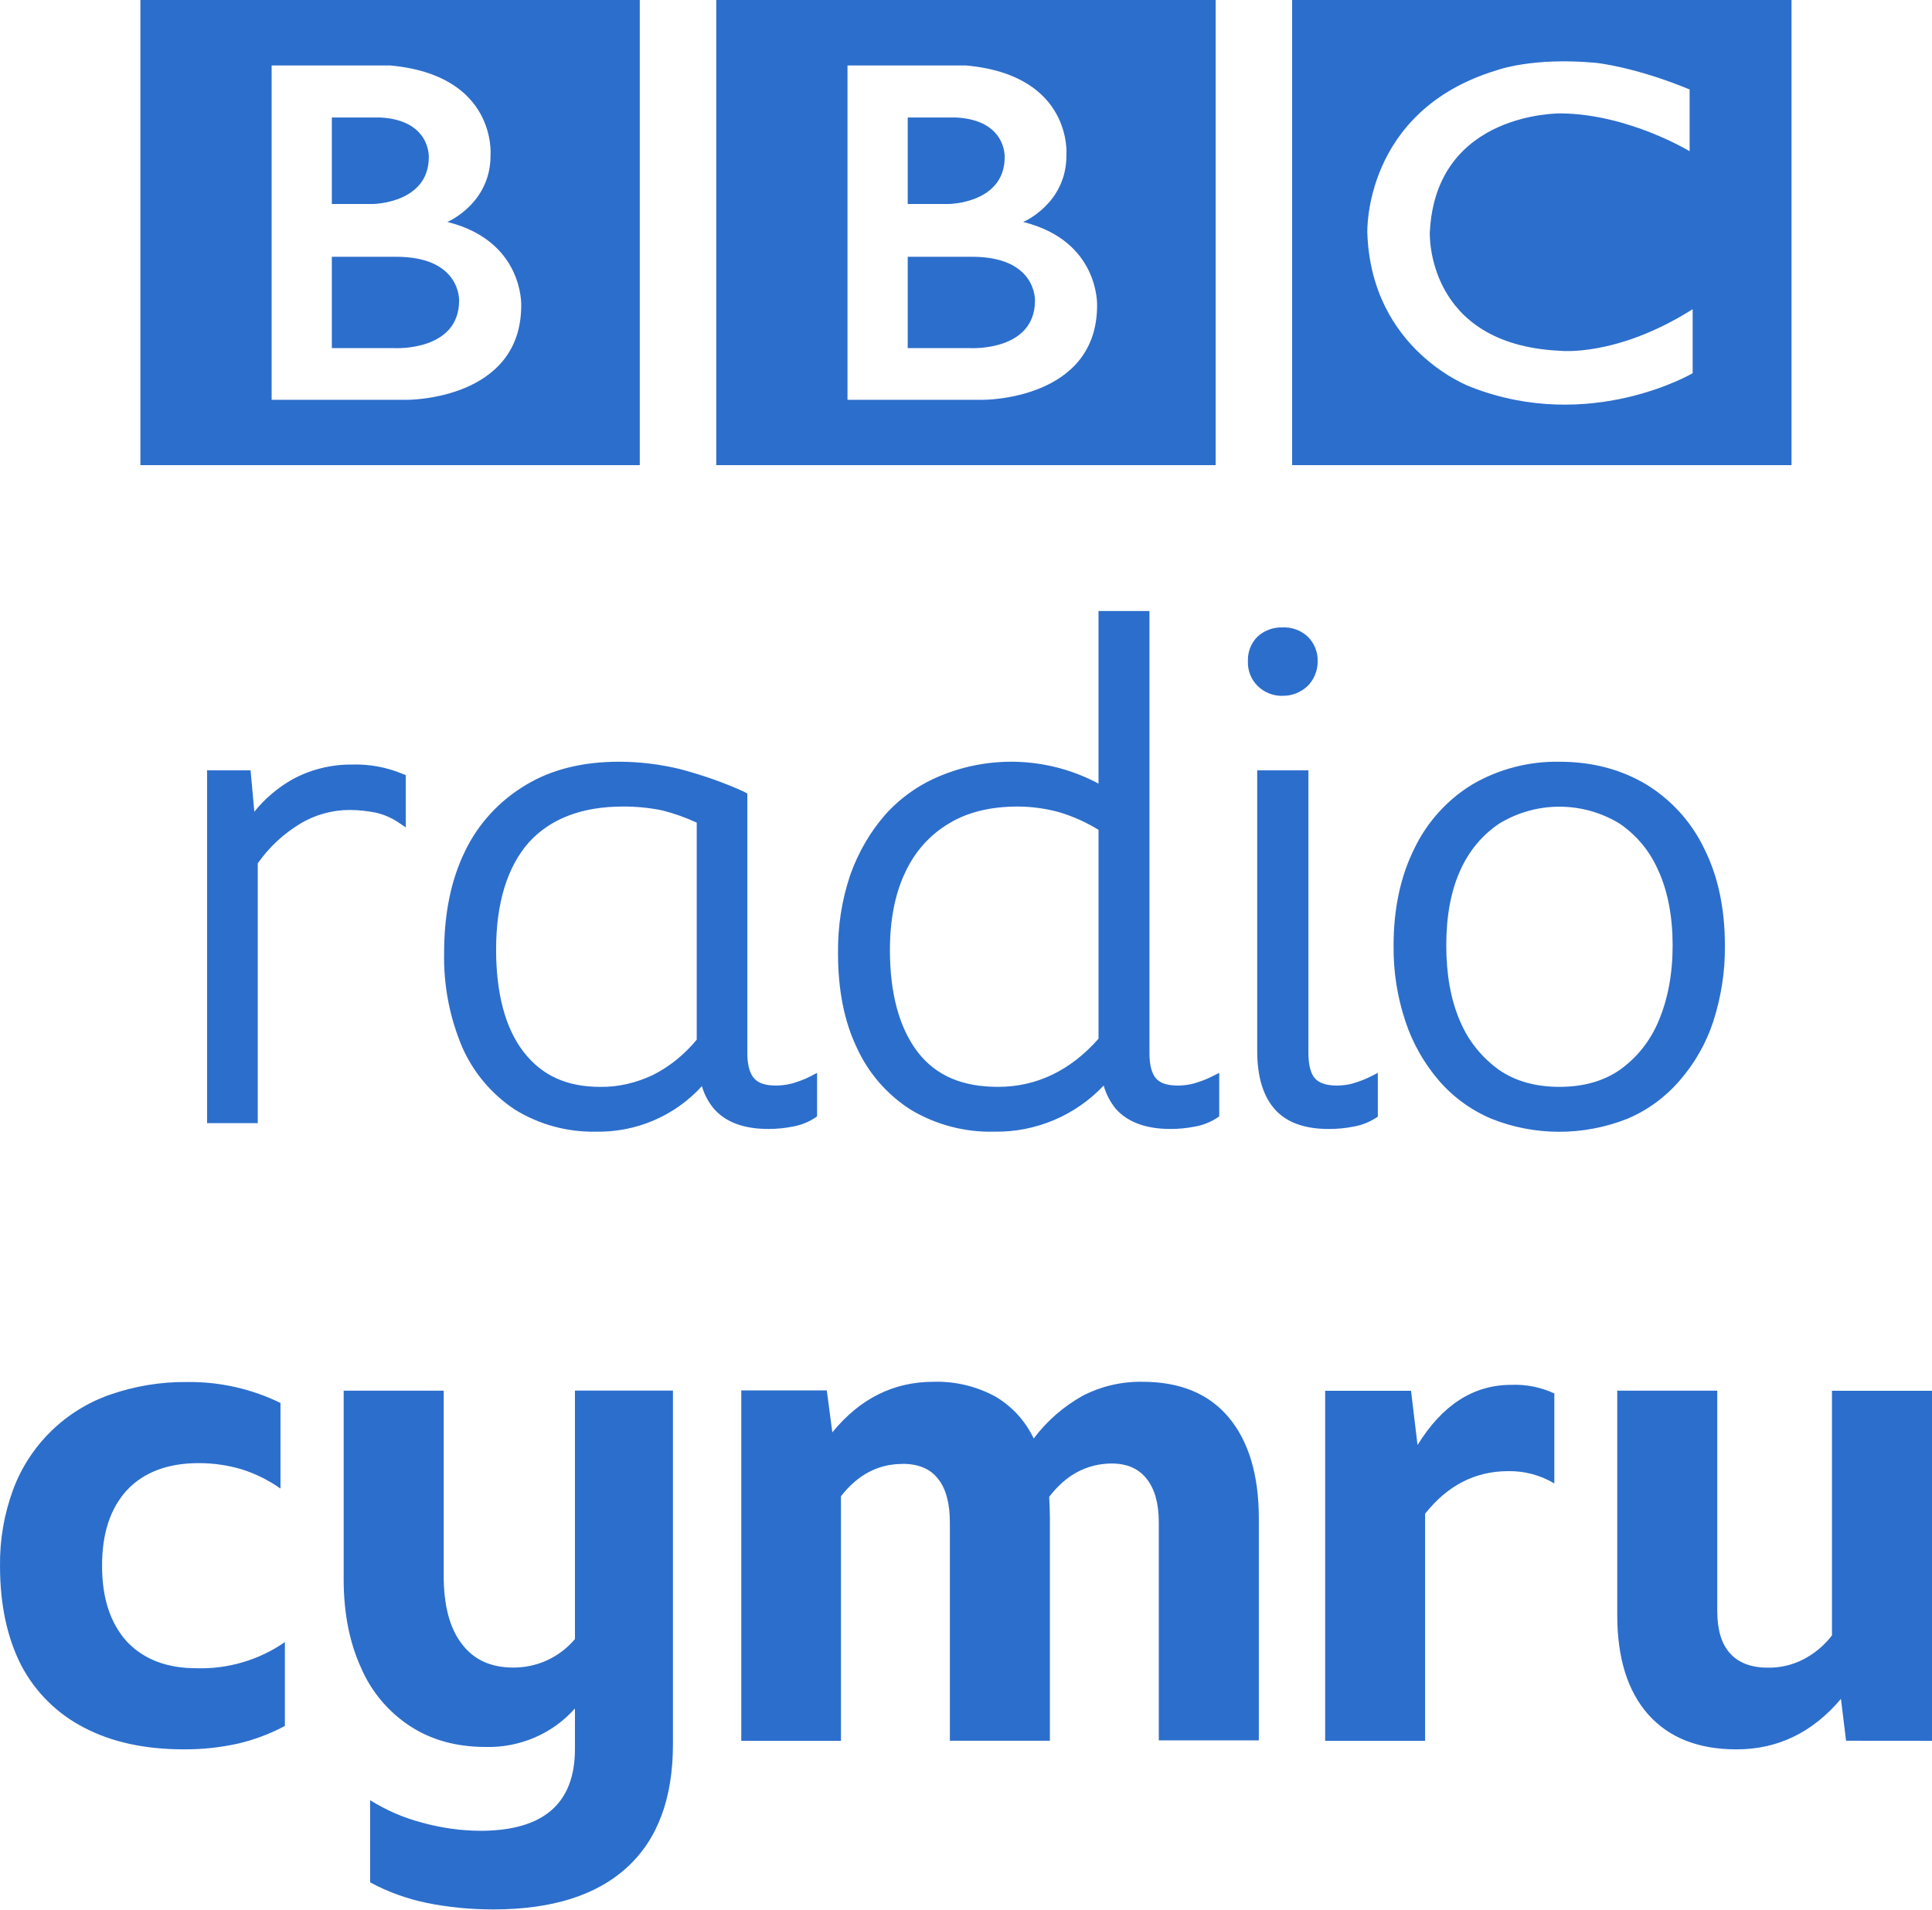
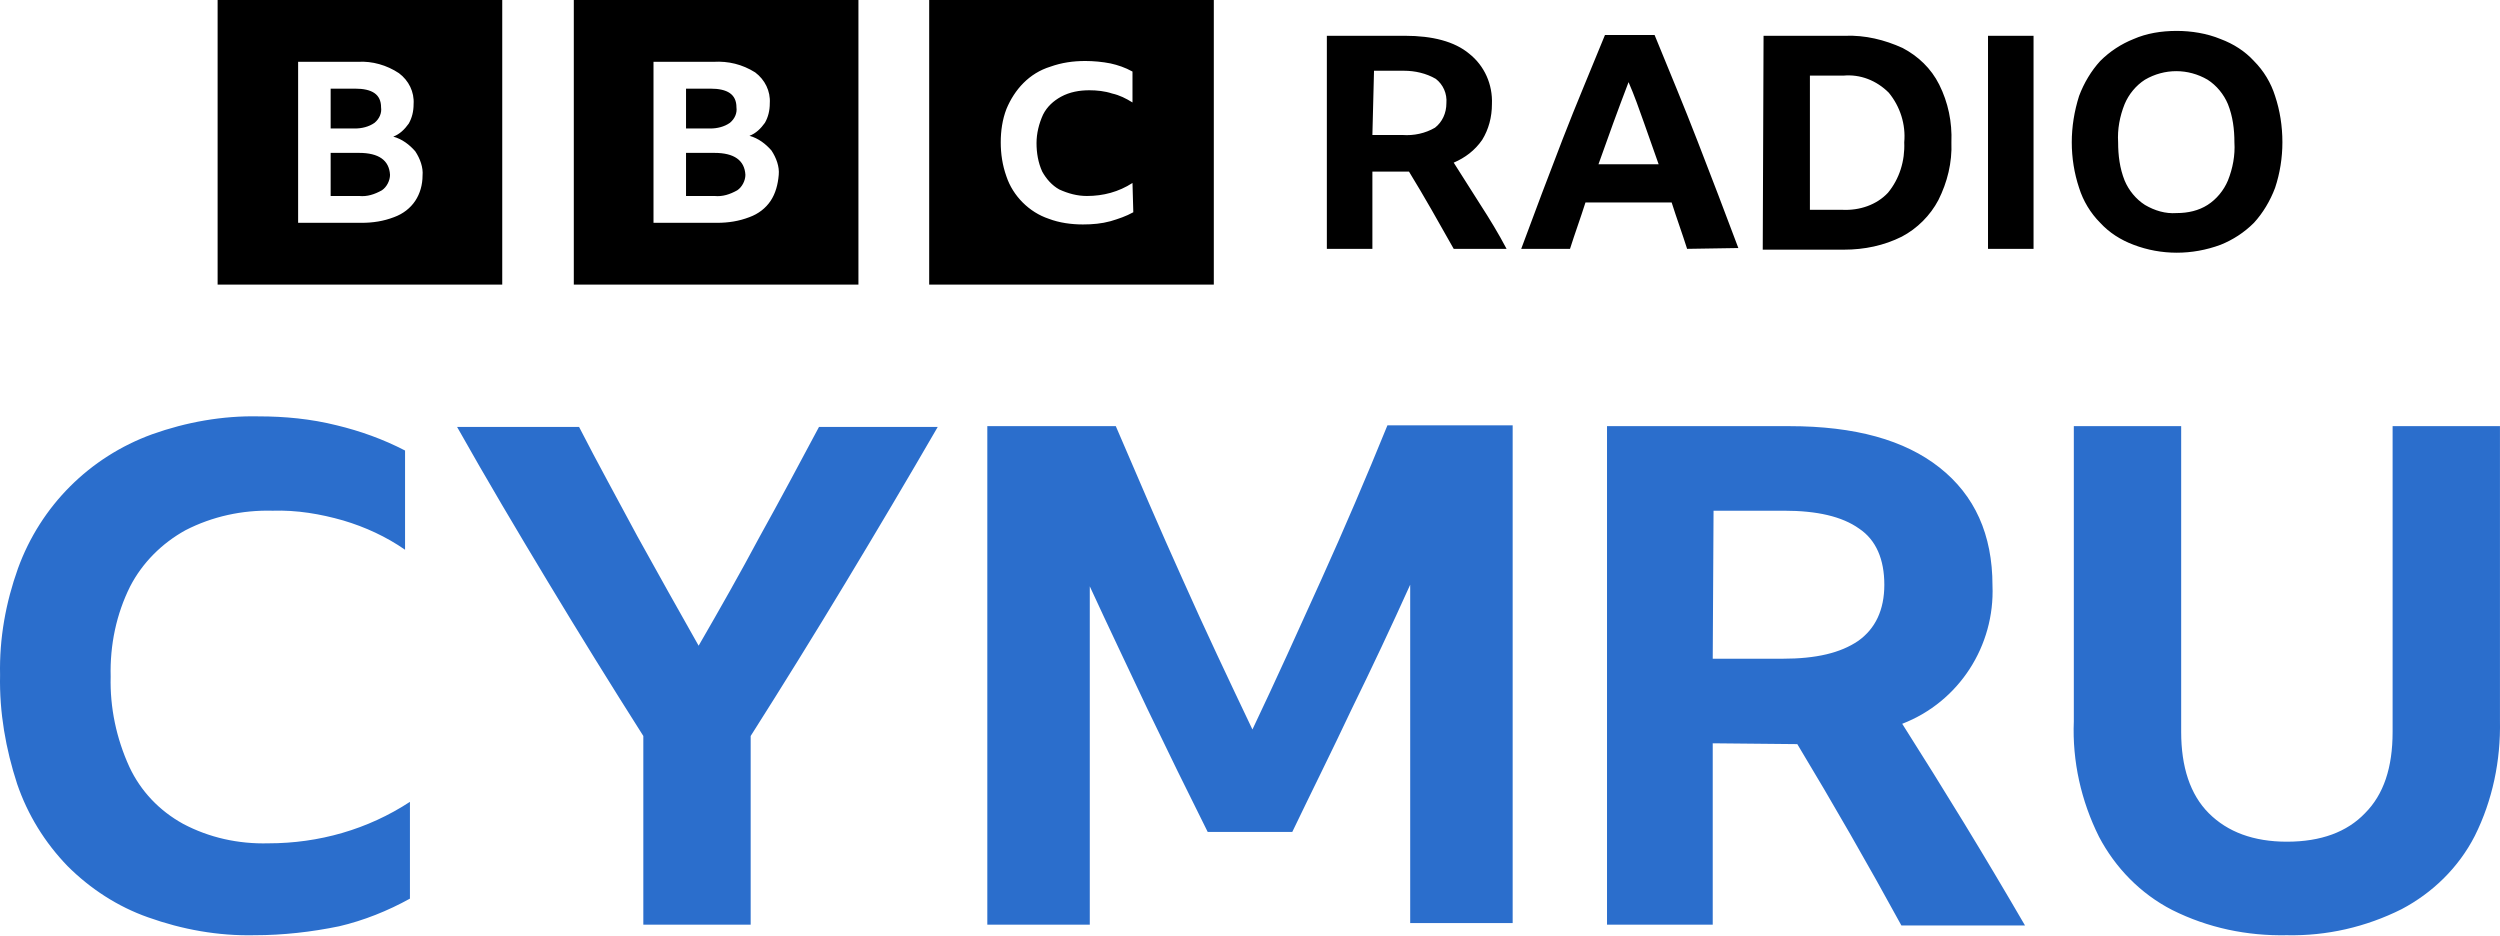
- <svg xmlns="http://www.w3.org/2000/svg" width="800" height="790.8" version="1.0" viewBox="0 0 800 790.8">
-   <link href="" rel="stylesheet" type="text/css" />
-   <style type="text/css" />
-   <path d="m75.996 724.5c-15.955 0-29.725-2.987-41.127-8.961-11.129-5.695-20.226-14.69-26.046-25.754-5.829-11.402-8.816-25.062-8.816-41.273-0.147-10.819 1.712-21.492 5.428-31.583 6.812-18.36 21.492-32.749 39.961-39.269 10.236-3.57 21.201-5.428 32.057-5.282 13.397-0.188 26.65 2.782 38.686 8.67v35.444c-4.925-3.472-10.355-6.163-16.101-7.978-5.772-1.701-11.759-2.56-17.777-2.55-12.677 0-22.622 3.716-29.616 11.11-6.958 7.541-10.382 17.922-10.382 31.437 0 13.369 3.424 23.751 10.236 31.328 6.994 7.395 16.538 11.074 28.887 11.074 13.034 0.392 25.851-3.399 36.574-10.819v34.716c-6.12 3.279-12.64 5.719-19.307 7.286-7.437 1.661-15.038 2.467-22.658 2.404m297.69-118.24c6.557 0 11.511 2.003 14.79 6.266 3.279 4.116 4.845 10.236 4.845 18.068v90.341h41.418v-92.053c0-3.279-0.146-6.266-0.291-8.961 6.958-9.107 15.518-13.66 25.754-13.806 6.557 0 11.365 2.149 14.644 6.411 3.279 4.116 4.991 10.091 4.991 17.922v90.341h41.418v-92.017c0-18.068-4.298-32.02-12.531-41.819-8.269-9.835-20.217-14.68-35.699-14.68-8.612-0.139-17.124 1.863-24.771 5.829-7.897 4.416-14.783 10.434-20.217 17.668-3.454-7.325-9.058-13.424-16.065-17.485-7.78-4.186-16.522-6.258-25.354-6.011-16.648 0-30.599 6.994-41.965 20.946l-2.295-17.376h-35.408v145.13h41.273v-101.27c6.958-8.998 15.482-13.405 25.463-13.405m250.88 2.987c6.702-0.113 13.302 1.654 19.052 5.1v-37.266c-5.598-2.621-11.748-3.846-17.923-3.57-15.518 0-28.45 8.269-38.723 24.917l-2.696-22.476h-35.554v144.98h41.382v-94.056c9.253-11.657 20.655-17.631 34.461-17.631m175.44 111.69v-144.98h-41.418v101.31c-3.191 4.174-7.273 7.584-11.948 9.981-4.527 2.319-9.558 3.483-14.644 3.388-6.848 0-12.094-1.967-15.664-5.974s-5.246-9.835-5.246-17.485v-91.252h-41.418v92.891c0 17.813 4.262 31.474 12.786 41.163 8.56 9.653 20.764 14.498 36.574 14.498 17.121 0 31.474-6.958 43.276-20.91l2.113 17.34zm-657.7-145.02v78.101c0 14.098 2.441 26.337 7.285 36.865 4.262 9.835 11.365 18.214 20.327 24.042 8.816 5.719 19.197 8.561 31.328 8.561 6.877 0.15 13.706-1.167 20.035-3.861 6.427-2.733 12.164-6.865 16.793-12.094v16.793c0 22.476-12.932 33.732-38.686 33.878-8.378 0-16.648-1.166-24.771-3.424-7.543-1.986-14.741-5.106-21.347-9.253v34.024c7.395 4.007 15.227 6.812 23.496 8.524 8.961 1.821 18.214 2.696 27.467 2.696 24.334 0 42.803-5.829 55.48-17.485 12.677-11.656 18.942-28.596 18.942-50.963v-146.44h-40.581v102.91c-6.347 7.558-15.739 11.887-25.609 11.803-9.253 0-16.393-3.279-21.347-9.945-4.991-6.557-7.395-15.955-7.395-28.195v-76.535z" fill="#2c6ecc" stroke-width="36.428" />
-   <path d="m145.91 316.64c-8.524-0.098-16.937 1.946-24.466 5.944-6.202 3.45-11.678 8.065-16.129 13.592l-1.559-17.144h-18.014v146.11h20.986v-107.58c4.676-6.669 10.62-12.179 17.398-16.311 6.234-3.806 13.447-5.799 20.66-5.799 3.697 0 7.394 0.435 10.91 1.124 3.117 0.725 6.089 1.994 8.771 3.697l3.552 2.392v-21.638l-1.45-0.58c-6.543-2.706-13.583-4.003-20.66-3.806zm385.14-28.489c3.806 0.145 7.612-1.414 10.475-4.096 2.661-2.718 4.134-6.381 4.096-10.185 0.105-3.816-1.378-7.504-4.096-10.185-2.842-2.647-6.633-4.032-10.511-3.842-3.812-0.114-7.518 1.265-10.33 3.842-2.676 2.698-4.107 6.388-3.951 10.185-0.147 3.802 1.298 7.493 3.987 10.185 2.682 2.682 6.524 4.241 10.33 4.132zm183.19 103.37c0.145 10.765-1.559 21.385-4.821 31.57-2.943 8.962-7.651 17.244-13.845 24.358-5.944 6.923-13.302 12.323-21.675 15.875-18.123 7.213-38.384 7.213-56.362 0-8.389-3.539-15.845-8.973-21.783-15.875-6.125-7.151-10.803-15.423-13.774-24.358-3.397-10.161-5.063-20.82-4.929-31.534 0-15.042 2.827-28.489 8.518-39.942 5.233-11.005 13.542-20.258 23.922-26.64 10.978-6.441 23.52-9.727 36.246-9.496 13.737 0 25.735 3.262 36.101 9.496 10.33 6.379 18.666 15.586 23.922 26.64 5.654 11.308 8.482 24.756 8.482 39.906zm-27.474-30.737c-3.365-7.979-8.966-14.814-16.129-19.681-15.299-9.344-34.539-9.344-49.838 0-7.213 4.821-12.722 11.599-16.274 19.681-3.806 8.518-5.654 18.847-5.654 30.737 0 11.888 1.812 22.364 5.654 31.28 3.407 8.228 9.061 15.151 16.129 20.261 6.959 4.821 15.44 7.068 25.082 7.068 9.605 0 18.123-2.247 25.046-7.068 7.137-5.115 12.689-12.137 16.02-20.261 3.806-8.916 5.799-19.392 5.799-31.28s-1.993-22.218-5.799-30.737zm-351.69 85.25 3.262-1.704v17.978l-0.979 0.725c-2.713 1.746-5.742 2.941-8.916 3.516-3.4 0.688-6.861 1.028-10.33 1.015-9.931 0-17.398-2.718-22.255-8.083-2.415-2.8-4.196-6.089-5.219-9.641-11.2 12.323-27.184 19.138-43.748 18.847-11.826 0.264-23.477-2.882-33.563-9.062-9.654-6.345-17.269-15.345-21.929-25.916-5.223-12.351-7.78-25.665-7.503-39.073 0-16.129 2.827-30.156 8.626-42.045 5.509-11.49 14.281-20.95 25.19-27.474 10.765-6.524 23.777-9.641 38.529-9.641 8.482 0 16.818 1.015 25.046 2.972 9.206 2.429 18.268 5.546 26.894 9.496l1.269 0.725v107.47c0 4.929 1.015 8.482 2.827 10.475 1.849 2.102 4.821 2.972 9.062 2.972 2.251-9e-3 4.491-0.301 6.669-0.87 2.392-0.725 4.821-1.559 7.068-2.682zm-64.699-0.834c7.104-3.552 13.194-8.663 18.123-14.607v-89.889c-4.593-2.131-9.374-3.829-14.281-5.074-5.366-1.1-10.833-1.635-16.311-1.595-16.963 0-30.156 5.074-39.073 15.006-8.771 10.076-13.411 24.937-13.411 44.184 0 18.268 3.806 32.548 11.308 42.335 7.612 9.895 17.978 14.571 31.715 14.571 7.612 0.145 15.151-1.704 21.929-4.929zm231.07 0.834 3.407-1.704v17.978l-0.979 0.725c-2.713 1.746-5.742 2.941-8.916 3.516-3.412 0.69-6.885 1.03-10.366 1.015-9.895 0-17.398-2.718-22.364-8.083-2.418-2.894-4.197-6.266-5.219-9.895-11.746 12.452-28.191 19.385-45.307 19.101-12.14 0.31-24.118-2.833-34.542-9.062-9.809-6.234-17.592-15.188-22.399-25.77-5.219-10.873-7.757-24.067-7.757-38.928-0.145-11.054 1.522-22.11 5.074-32.585 3.262-9.206 8.228-17.832 14.571-25.046 6.379-7.068 14.317-12.614 23.089-16.129 21.13-8.634 45.008-7.398 65.134 3.371v-71.477h21.095v183.19c0 4.966 0.979 8.336 2.682 10.366 1.849 2.102 4.821 2.972 9.206 2.972 2.203-9e-3 4.396-0.302 6.524-0.87 2.392-0.725 4.821-1.559 7.068-2.682zm-62.56-109.57c-5.664-1.588-11.516-2.405-17.398-2.429-11.237 0-20.841 2.284-28.634 7.068-7.938 4.712-14.136 11.78-17.978 20.116-4.241 8.771-6.379 19.681-6.379 32.259 0 18.304 3.987 32.44 11.599 42.371 7.648 9.786 18.558 14.281 33.164 14.281 15.839 0 29.867-6.633 41.61-19.935v-86.518c-5.042-3.101-10.463-5.538-16.129-7.249zm121.31 112.26c-2.164 0.575-4.394 0.867-6.633 0.87-4.241 0-7.358-1.015-9.062-2.972-1.704-1.849-2.718-5.546-2.718-10.511v-117.07h-21.203v116.24c0 10.765 2.537 18.847 7.358 24.212 4.821 5.401 12.323 8.083 22.218 8.083 3.552 0 6.923-0.29 10.475-1.015 3.113-0.551 6.091-1.695 8.771-3.371l1.124-0.725v-18.123l-3.371 1.704c-2.284 1.103-4.661 2-7.104 2.682z" fill="#2c6ecc" stroke-width="36.246" />
-   <g transform="matrix(1.2366 0 0 1.2366 -215.29 -431.89)" fill="#2c6ecc">
-     <g transform="matrix(1.8491,0,0,1.8282,170,-1373.3)" fill="#2c6ecc">
-       <g transform="matrix(.82302 0 0 -.82302 189.64 997.28)">
-         <path d="m0 0c0-11.25-14-10.583-14-10.583h-14v20.333h14c14.417 0.083 14-9.75 14-9.75m-28 40.75h10.667c11.083-0.584 10.666-8.833 10.666-8.833 0-10.25-12.25-10.417-12.25-10.417h-9.083zm25.417-23.25s9.583 4.083 9.5 14.917c0 0 1.457 17.749-22.063 19.916h-26.104v-74.416h29.917s25-0.084 25 21c0 0 0.583 14.333-16.25 18.583m-67.545 49.416h109.88v-103.54h-109.88z" fill="#2c6ecc" />
-       </g>
-       <g transform="matrix(.82302 0 0 -.82302 85.355 997.28)">
-         <path d="m0 0c0-11.25-14-10.583-14-10.583h-14v20.333h14c14.417 0.083 14-9.75 14-9.75m-28 40.75h10.667c11.083-0.584 10.666-8.833 10.666-8.833 0-10.25-12.25-10.417-12.25-10.417h-9.083zm25.417-23.25s9.583 4.083 9.5 14.917c0 0 1.457 17.749-22.063 19.916h-26.104v-74.416h29.917s25-0.084 25 21c0 0 0.583 14.333-16.25 18.583m-67.545 49.416h109.88v-103.54h-109.88z" fill="#2c6ecc" />
-       </g>
-       <g transform="matrix(.82302 0 0 -.82302 308.19 958.6)">
-         <path d="m0 0v-13.75s-13.417 8.25-28.25 8.417c0 0-27.666 0.54-28.916-26.522 0 0-1-24.895 28.583-26.312 0 0 12.417-1.5 29.25 9.25v-14.25s-22.583-13.416-48.75-3.083c0 0-22 8.04-22.834 34.395 0 0-0.917 27.105 28.417 36.105 0 0 7.834 3 21.917 1.667 0 0 8.416-0.834 20.583-5.917m-87.461-83.627h109.88v103.54h-109.88z" fill="#2c6ecc" />
-       </g>
-     </g>
-   </g>
+ <svg xmlns="http://www.w3.org/2000/svg" width="800" height="299.29" version="1.1" viewBox="0 0 800 299.29">
+   <path d="m69.637 8.4432e-6v91.081h91.081v-91.081zm63.236 64.277c-1.561 2.342-3.904 4.164-6.766 5.205-3.383 1.301-6.766 1.822-10.409 1.822h-20.298v-51.526h19.257c4.424-0.26 9.108 1.041 13.012 3.643 3.123 2.342 4.944 5.985 4.684 9.889 0 2.342-0.52 4.424-1.561 6.246-1.301 1.822-2.862 3.383-4.944 4.164 2.863 0.781 5.205 2.602 7.026 4.684 1.561 2.342 2.602 5.205 2.342 7.807 0 2.863-0.781 5.725-2.342 8.067zm-13.012-24.982c1.561-1.301 2.342-3.123 2.082-4.944 0-4.164-2.863-5.985-8.327-5.985h-7.807v12.751h7.807c2.082 0 4.424-0.52 6.246-1.822zm-4.944 9.629h-9.108v13.792h9.108c2.602 0.26 4.944-0.52 7.287-1.822 1.561-1.041 2.602-3.123 2.602-4.944-0.26-4.684-3.643-7.026-9.889-7.026zm68.701-48.924v91.081h91.081v-91.081zm62.976 64.277c-1.561 2.342-3.904 4.164-6.766 5.205-3.383 1.301-6.766 1.822-10.409 1.822h-20.298v-51.526h19.257c4.684-0.26 9.108 0.781 13.272 3.383 3.123 2.342 4.944 5.985 4.684 9.889 0 2.342-0.52 4.424-1.561 6.246-1.301 1.822-2.862 3.383-4.944 4.164 2.862 0.781 5.205 2.602 7.026 4.684 1.561 2.342 2.602 5.205 2.342 7.807-0.26 3.123-1.041 5.985-2.602 8.327zm-13.012-24.982c1.561-1.301 2.342-3.123 2.082-4.944 0-4.164-2.863-5.985-8.327-5.985h-7.807v12.751h7.807c2.082 0 4.424-0.52 6.246-1.822zm-4.944 9.629h-9.108v13.792h9.108c2.602 0.26 4.944-0.52 7.287-1.822 1.561-1.041 2.602-3.123 2.602-4.944-0.26-4.684-3.643-7.026-9.889-7.026zm68.701 42.158h91.081v-91.081h-91.081zm65.318-23.161c-2.342 1.301-4.684 2.082-7.287 2.863-2.862 0.781-5.725 1.041-8.848 1.041-3.643 0-7.547-0.52-10.93-1.822-3.123-1.041-5.985-2.863-8.327-5.205-2.342-2.342-4.164-5.205-5.205-8.327-1.301-3.643-1.822-7.287-1.822-10.93 0-3.643 0.52-7.287 1.822-10.67 1.301-3.123 3.123-5.985 5.465-8.327s5.205-4.164 8.588-5.205c3.643-1.301 7.287-1.822 11.19-1.822 2.602 0 5.465 0.26 8.067 0.781 2.342 0.52 4.684 1.301 7.026 2.602v9.889c-2.082-1.301-4.164-2.342-6.506-2.863-2.342-0.781-4.944-1.041-7.287-1.041-3.123 0-6.246 0.52-9.108 2.082-2.342 1.301-4.424 3.123-5.725 5.725-1.301 2.863-2.082 5.985-2.082 9.108s0.52 6.246 1.822 9.108c1.301 2.342 3.123 4.424 5.465 5.725 2.863 1.301 5.725 2.082 8.848 2.082 5.205 0 10.149-1.301 14.573-4.164zm76.508-13.012v24.722h-14.573v-68.181h24.982c8.848 0 15.874 1.822 20.558 5.725 4.944 3.904 7.547 9.889 7.287 16.134 0 4.164-1.041 8.067-3.123 11.45-2.342 3.383-5.465 5.725-9.108 7.287 2.863 4.424 5.725 9.108 8.588 13.532s5.725 9.108 8.327 14.053h-16.915c-4.684-8.327-9.368-16.655-14.313-24.722zm0-11.71h9.629c3.643 0.26 7.287-0.52 10.409-2.342 2.342-1.822 3.643-4.684 3.643-7.807 0.26-3.123-1.041-5.985-3.383-7.807-3.123-1.822-6.766-2.602-10.149-2.602h-9.629zm100.71 36.433c-1.561-4.944-3.383-9.889-4.944-14.833h-27.585c-1.561 4.944-3.383 9.889-4.944 14.833h-15.614c4.424-11.971 8.848-23.681 13.272-35.131 4.424-11.45 9.108-22.38 13.532-33.31h15.874c4.684 11.45 9.368 22.64 13.792 34.09 4.424 11.45 8.848 22.9 13.012 34.09zm-28.365-27.064h19.257l-4.684-13.272c-1.561-4.424-3.123-8.848-4.944-13.012-3.383 8.848-6.506 17.436-9.629 26.283zm52.827-41.117h26.023c6.506-0.26 12.751 1.301 18.476 3.904 4.944 2.602 9.108 6.506 11.71 11.71 2.862 5.725 4.164 11.971 3.904 18.476 0.26 6.506-1.301 12.751-4.164 18.476-2.602 4.944-6.766 9.108-11.71 11.71-5.725 2.863-11.971 4.164-18.476 4.164h-26.023zm25.243 55.69c5.465 0.26 10.93-1.561 14.573-5.465 3.643-4.424 5.465-10.149 5.205-16.134 0.52-5.725-1.301-11.45-4.944-15.874-3.904-3.904-9.108-5.985-14.573-5.465h-10.67v42.938zm46.582-55.69h14.573v68.181h-14.573zm60.374-1.561c4.684 0 9.629 0.781 14.053 2.602 4.164 1.561 7.807 3.904 10.67 7.026 3.123 3.123 5.465 7.026 6.766 11.19 1.561 4.684 2.342 9.629 2.342 14.833 0 4.944-0.781 9.889-2.342 14.573-1.561 4.164-3.904 8.067-6.766 11.19-3.123 3.123-6.766 5.465-10.67 7.026-9.108 3.383-18.997 3.383-27.845 0-4.164-1.561-7.807-3.904-10.67-7.026-3.123-3.123-5.465-7.026-6.766-11.19-1.561-4.684-2.342-9.629-2.342-14.573s0.781-9.889 2.342-14.833c1.561-4.164 3.904-8.067 6.766-11.19 3.123-3.123 6.766-5.465 10.67-7.026 4.164-1.822 8.848-2.602 13.792-2.602zm0 58.292c3.643 0 7.026-0.781 9.889-2.602 2.863-1.822 5.205-4.684 6.506-7.807 1.561-3.904 2.342-8.067 2.082-12.231 0-4.164-0.52-8.327-2.082-12.231-1.301-3.123-3.643-5.985-6.506-7.807-6.246-3.643-13.792-3.643-20.038 0-2.863 1.822-5.205 4.684-6.506 7.807-1.561 3.904-2.342 8.067-2.082 12.231 0 4.164 0.52 8.327 2.082 12.231 1.301 3.123 3.643 5.985 6.506 7.807 3.123 1.822 6.506 2.863 10.149 2.602z" stroke-width="1.885" />
+   <path d="m81.475 299.27c-11.711 0.26-23.161-1.822-34.091-5.725-9.629-3.383-18.477-9.108-25.763-16.395-7.287-7.547-12.751-16.395-16.135-26.284-3.643-11.19-5.725-22.901-5.465-34.871-0.26-11.711 1.822-23.161 5.725-34.091 7.287-20.038 22.901-35.652 42.939-42.939 10.93-3.904 22.64-5.985 34.091-5.725 8.328 0 16.655 0.781 24.982 2.863 7.547 1.822 14.833 4.424 21.86 8.067v31.749c-5.985-4.164-12.751-7.287-19.778-9.368-7.287-2.082-14.833-3.383-22.64-3.123-9.629-0.26-19.257 1.822-27.845 6.246-7.547 4.164-13.792 10.409-17.696 17.956-4.424 8.848-6.506 18.737-6.246 28.886-0.26 9.889 1.822 19.778 5.985 28.886 3.643 7.807 9.629 14.053 17.175 18.216 8.328 4.424 17.696 6.506 27.325 6.246 16.135 0 31.749-4.424 45.281-13.272v30.968c-7.026 3.904-14.833 7.026-22.64 8.848-8.848 1.822-17.956 2.863-27.064 2.863zm158.74-63.757v60.374h-34.351v-60.374c-10.409-16.395-20.559-32.79-30.447-49.184-9.889-16.395-19.778-33.05-29.146-49.705h39.035c5.985 11.711 12.491 23.421 18.737 35.132 6.506 11.711 13.012 23.421 19.518 34.871 6.766-11.711 13.272-23.161 19.518-34.871 6.506-11.711 12.751-23.421 18.997-35.132h37.994c-9.629 16.655-19.518 33.31-29.406 49.705-9.889 16.395-20.038 32.79-30.447 49.184zm146.25 30.708c-6.506-13.012-13.012-26.284-19.257-39.295-6.246-13.272-12.491-26.284-18.477-39.295v108.26h-32.79v-159.52h41.117c7.026 16.395 14.053 32.79 21.339 48.924 7.287 16.395 14.833 32.269 22.38 48.143 7.547-15.874 14.833-32.009 22.12-48.143 7.287-16.135 14.313-32.529 21.079-49.184h40.076v159.26h-32.79v-108.26c-5.985 13.272-12.231 26.544-18.737 39.816-6.246 13.272-12.751 26.284-18.997 39.295zm161.61-28.366v58.032h-33.83v-159.52h58.292c21.079 0 36.953 4.424 48.143 13.272s16.915 21.339 16.915 37.734c0.781 19.257-10.67 37.214-28.886 44.24 6.766 10.67 13.272 21.079 19.778 31.749s13.012 21.599 19.518 32.79h-39.556c-10.67-19.518-21.86-39.035-33.31-58.032zm0-27.064h22.38c10.67 0 18.477-1.822 24.202-5.725 5.465-3.904 8.328-9.889 8.328-17.956 0-8.067-2.602-14.313-8.067-17.956-5.465-3.904-13.532-5.725-23.942-5.725h-22.64zm183.73 88.48c-12.751 0.26-25.243-2.342-36.693-8.067-10.149-5.205-18.216-13.532-23.421-23.421-5.725-11.45-8.588-24.202-8.067-36.953v-94.465h34.351v97.848c0 11.19 2.863 20.038 8.848 26.023s14.313 9.108 24.982 9.108c10.93 0 19.257-3.123 24.982-9.108 5.985-5.985 8.848-14.573 8.848-26.023v-97.848h34.351v94.205c0.26 12.751-2.342 25.503-8.067 36.953-5.205 10.149-13.532 18.216-23.421 23.421-11.45 5.725-23.942 8.588-36.693 8.328z" fill="#2b6ecc" stroke-width="1.562" />
</svg>
